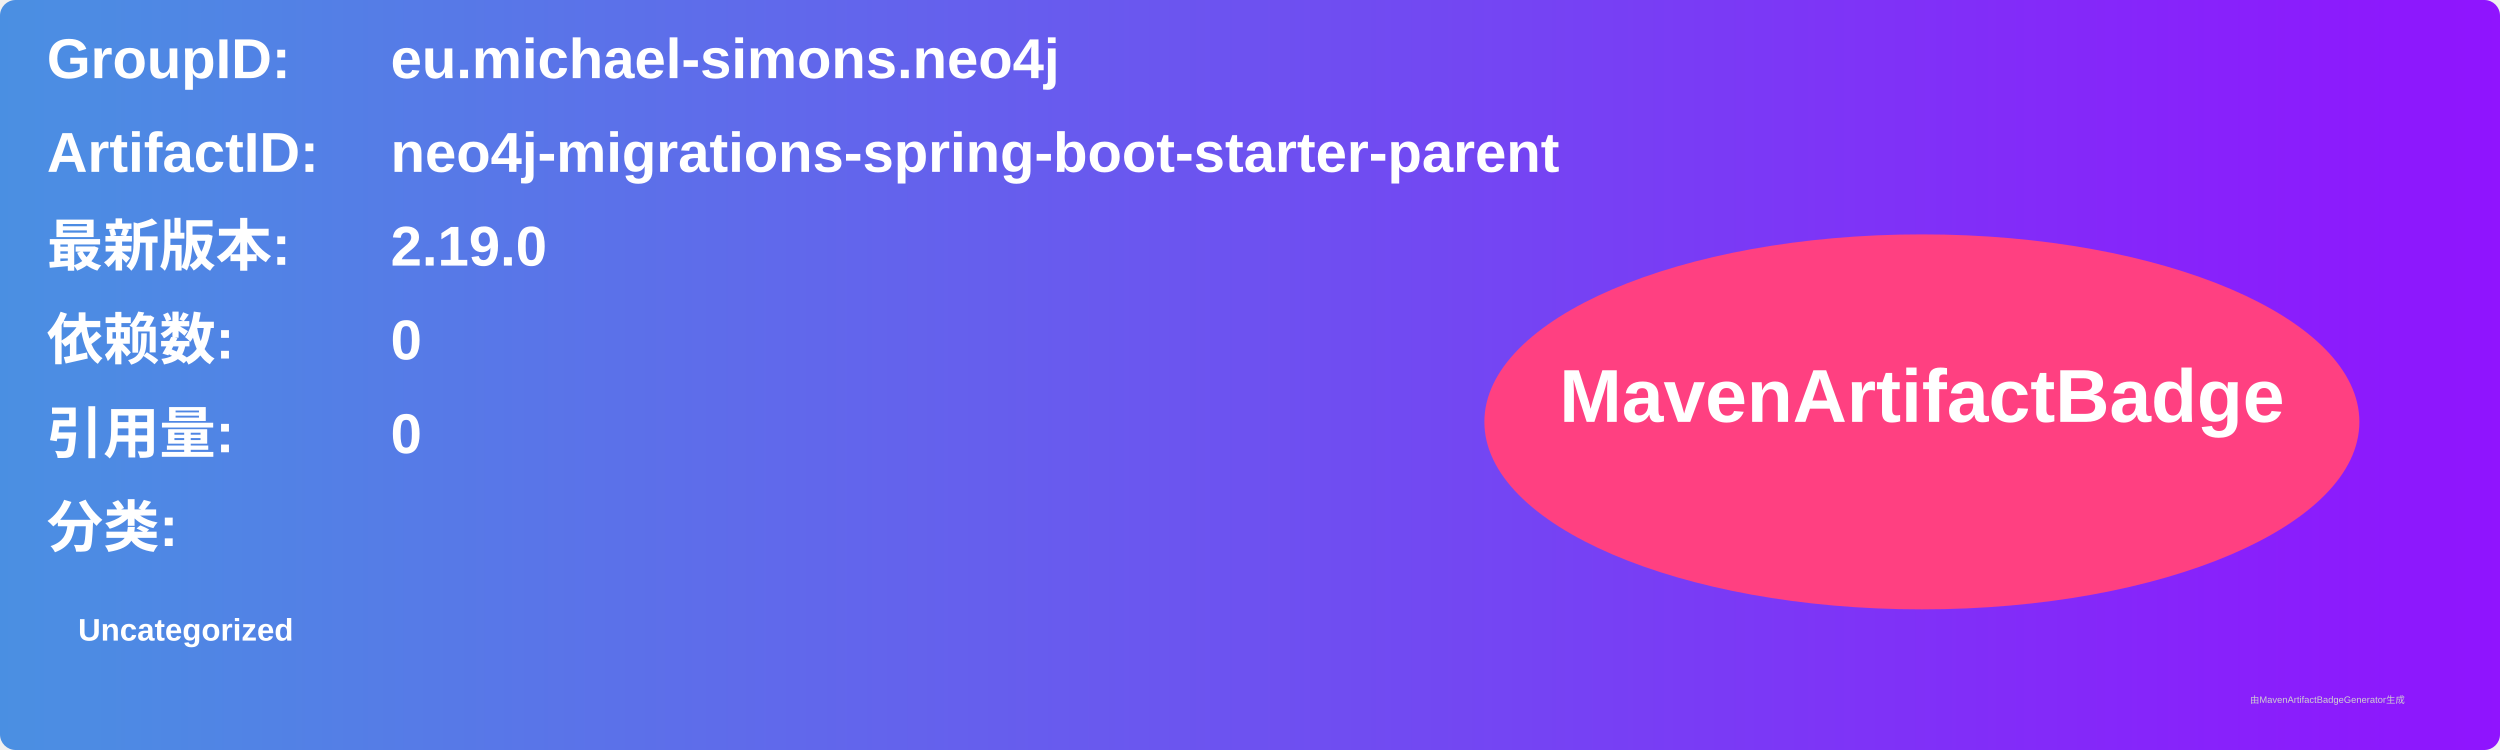
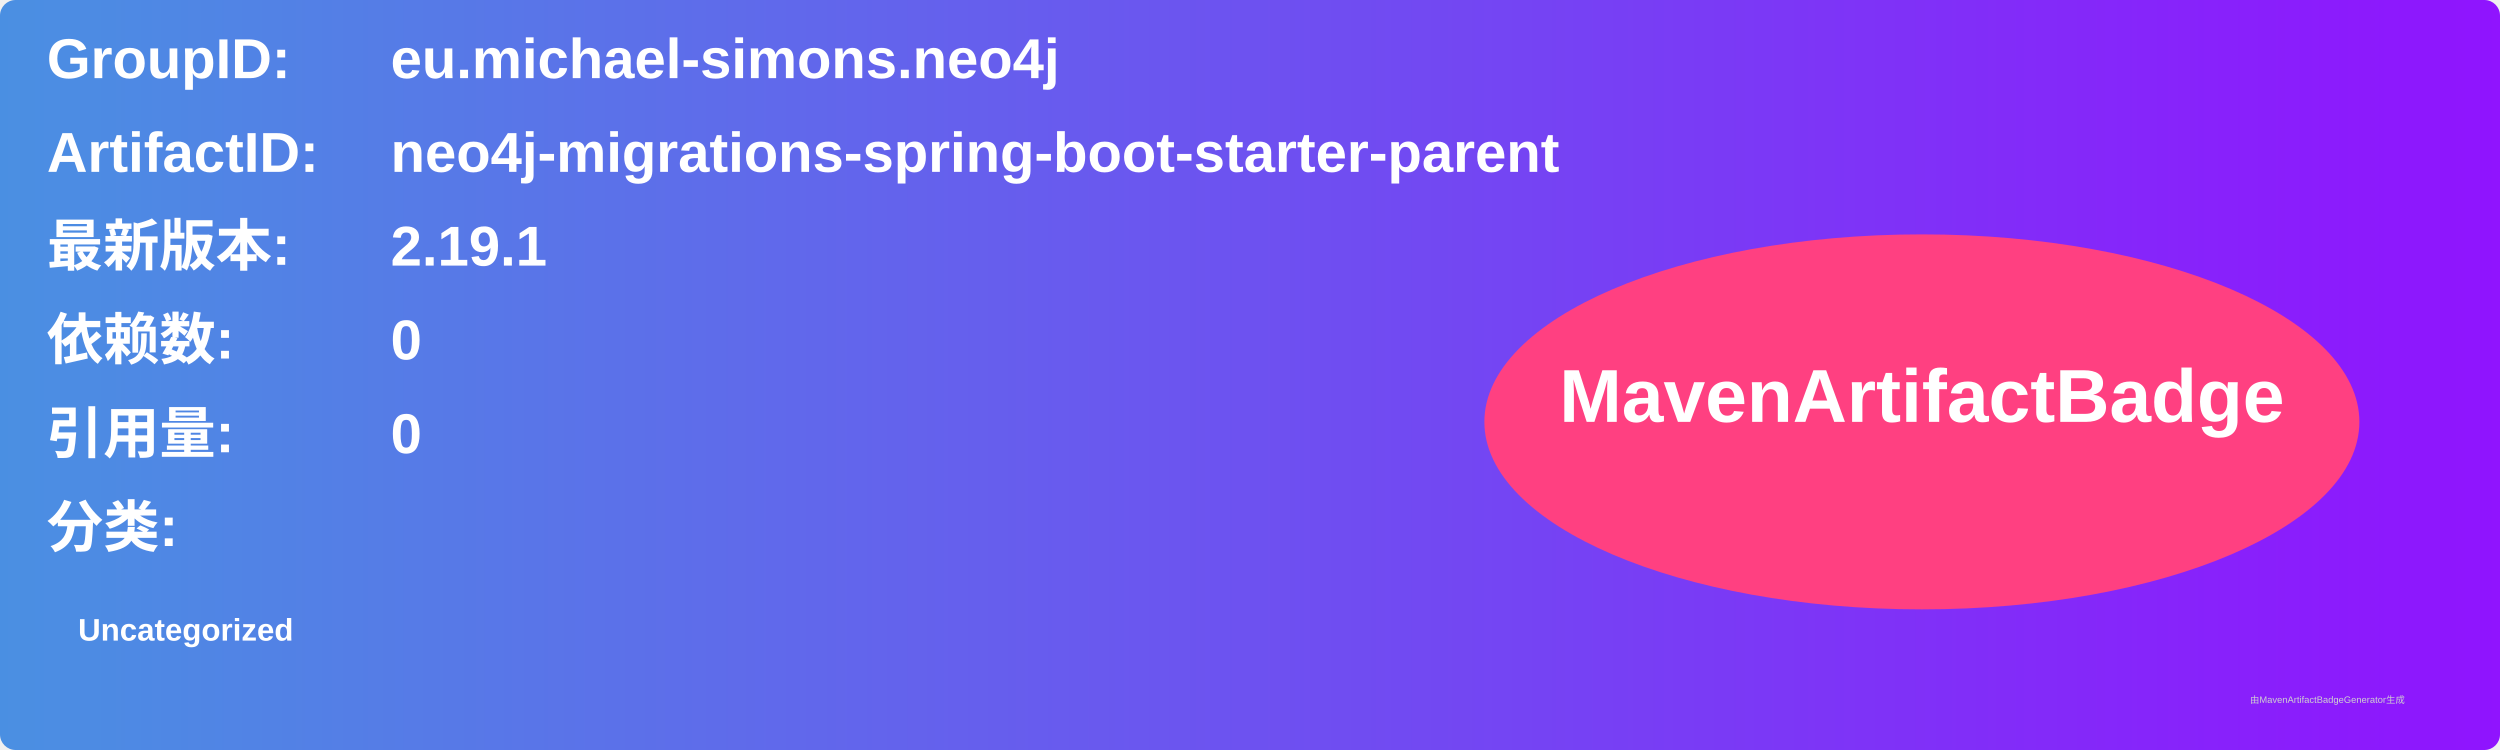
<svg xmlns="http://www.w3.org/2000/svg" width="800" height="240" viewBox="0 0 800 240">
  <linearGradient id="grad" x1="0%" y1="0%" x2="100%" y2="0%">
    <stop offset="0%" stop-color="#4a90e2" />
    <stop offset="100%" stop-color="#9013fe" />
  </linearGradient>
  <rect width="100%" height="100%" rx="5" ry="5" fill="url(#grad)" />
  <g transform="translate(15, 15)">
    <text x="0" y="10" font-family="Arial" font-size="18" fill="white" font-weight="bold" width="260">GroupID:</text>
    <text x="110" y="10" font-family="Arial" font-size="18" fill="white" font-weight="bold" width="460">eu.michael-simons.neo4j</text>
    <text x="0" y="40" font-family="Arial" font-size="18" fill="white" font-weight="bold" width="260">ArtifactID:</text>
    <text x="110" y="40" font-family="Arial" font-size="18" fill="white" font-weight="bold" width="460">neo4j-migrations-spring-boot-starter-parent</text>
    <text x="0" y="70" font-family="Arial" font-size="18" fill="white" font-weight="bold">最新版本:</text>
    <text x="110" y="70" font-family="Arial" font-size="18" fill="white" font-weight="bold">
-       <tspan font-weight="bold">2.19.0</tspan>
+       <tspan font-weight="bold">2.19.1</tspan>
    </text>
    <text x="0" y="100" font-family="Arial" font-size="18" fill="white" font-weight="bold">依赖数: </text>
    <text x="110" y="100" font-family="Arial" font-size="18" fill="white">
      <tspan font-weight="bold">0</tspan>
    </text>
    <text x="0" y="130" font-family="Arial" font-size="18" fill="white" font-weight="bold">引用量: </text>
    <text x="110" y="130" font-family="Arial" font-size="18" fill="white">
      <tspan font-weight="bold">0</tspan>
    </text>
    <text x="0" y="160" font-family="Arial" font-size="18" fill="white" font-weight="bold">分类:</text>
    <text x="10" y="190" font-family="Arial" font-size="10" fill="white">
      <tspan font-weight="bold">Uncategorized</tspan>
    </text>
    <ellipse cx="600" cy="120" rx="140" ry="60" fill="#ff4081" />
    <text x="600" y="120" text-anchor="middle" font-family="Arial" font-size="24" fill="white" font-weight="bold">MavenArtifactBadge</text>
  </g>
  <text x="720" y="225" font-family="Arial" font-size="3" fill="#d0d0d0">由MavenArtifactBadgeGenerator生成</text>
</svg>
